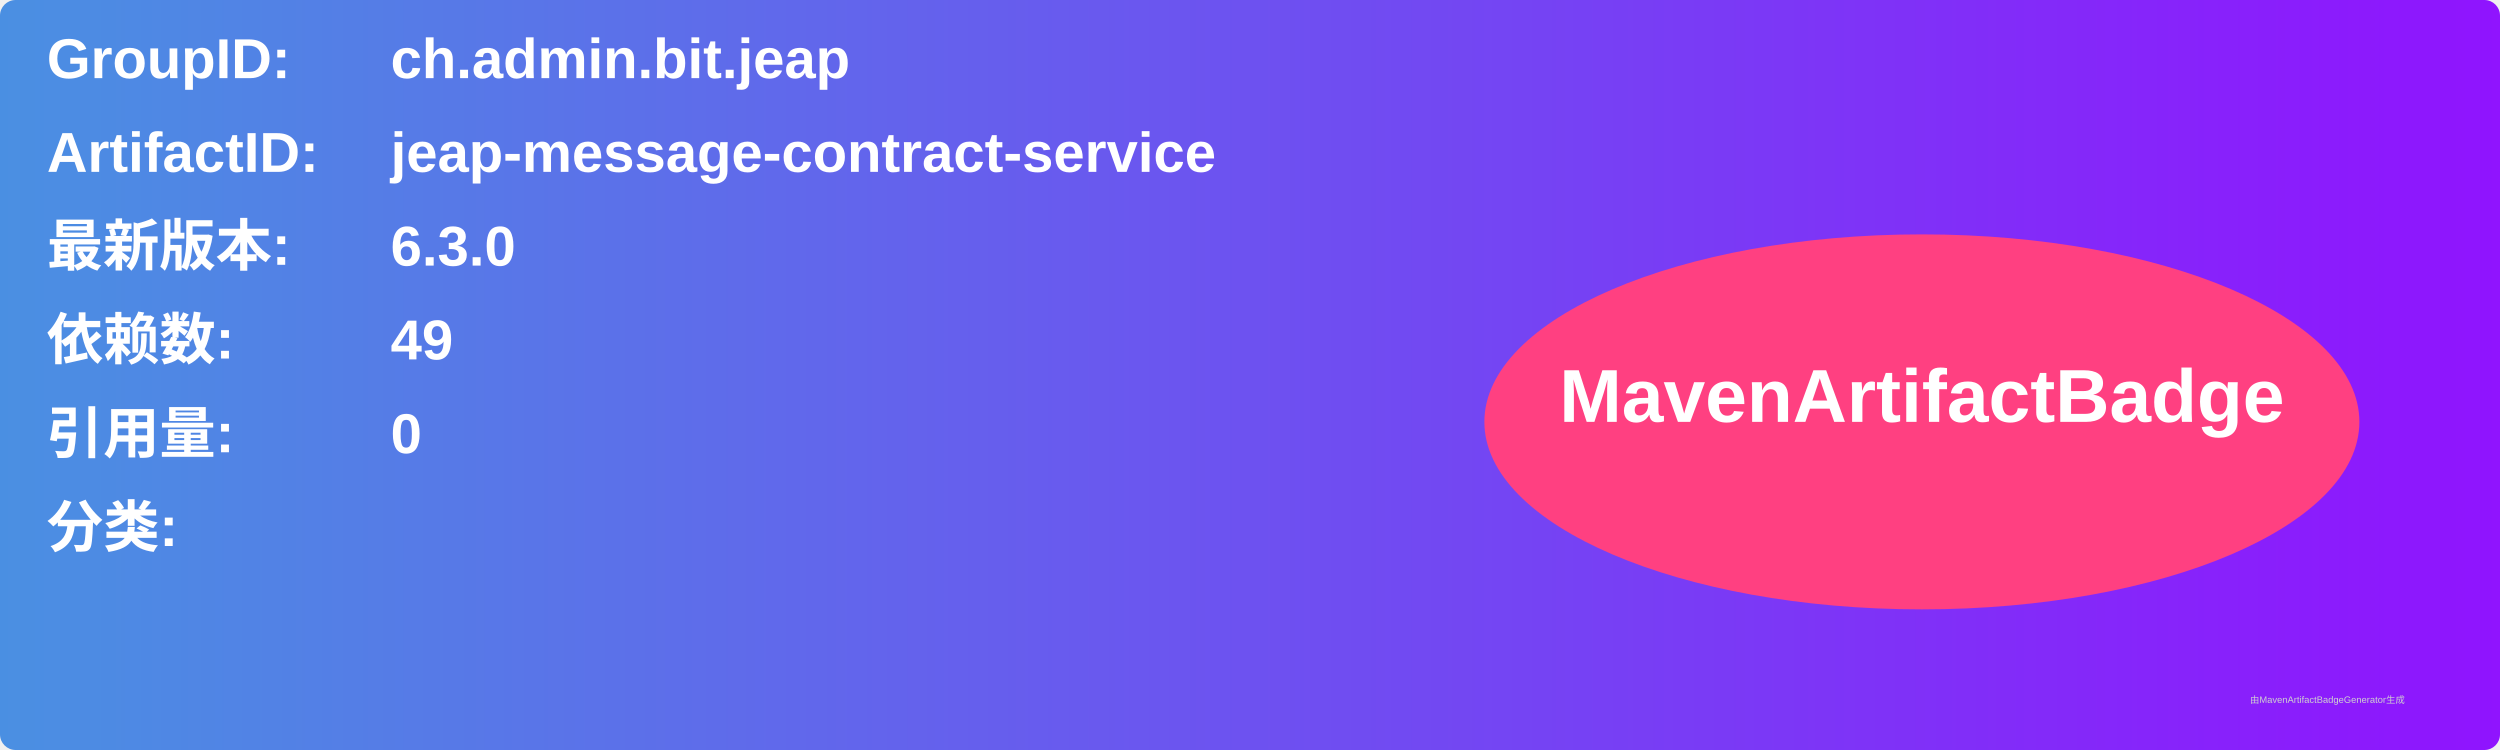
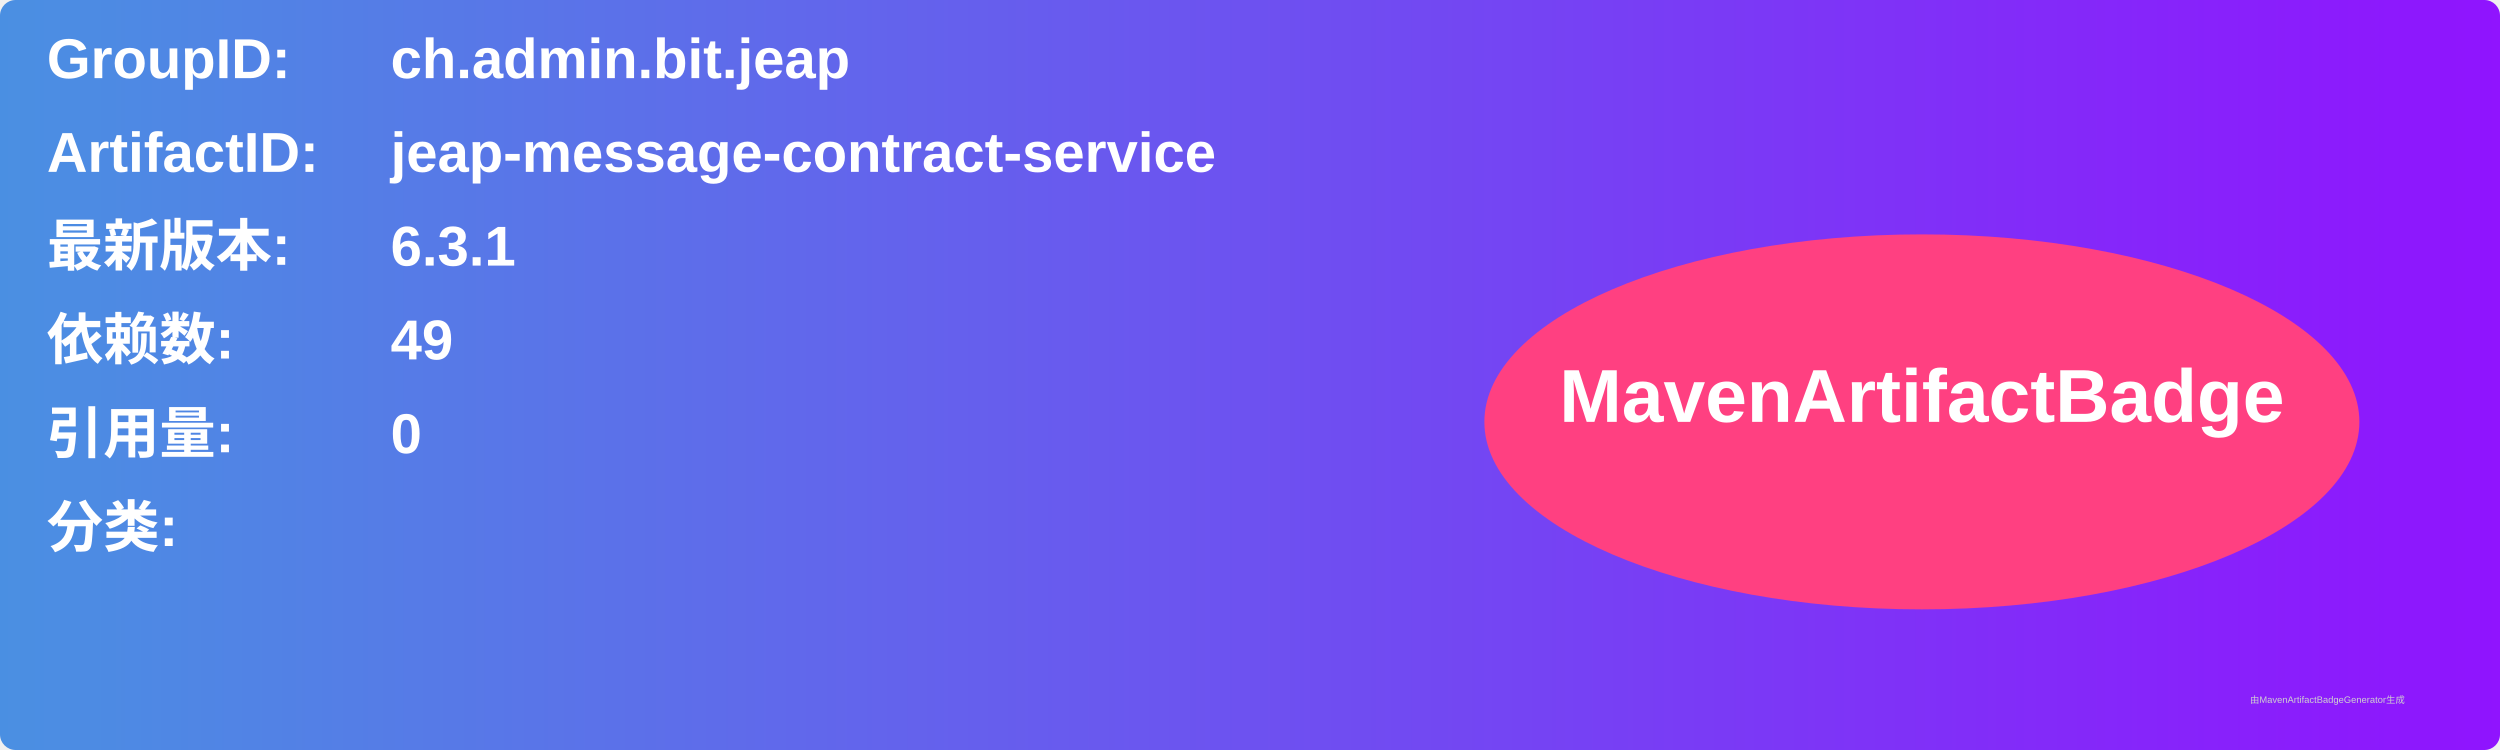
<svg xmlns="http://www.w3.org/2000/svg" width="800" height="240" viewBox="0 0 800 240">
  <linearGradient id="grad" x1="0%" y1="0%" x2="100%" y2="0%">
    <stop offset="0%" stop-color="#4a90e2" />
    <stop offset="100%" stop-color="#9013fe" />
  </linearGradient>
  <rect width="100%" height="100%" rx="5" ry="5" fill="url(#grad)" />
  <g transform="translate(15, 15)">
    <text x="0" y="10" font-family="Arial" font-size="18" fill="white" font-weight="bold" width="260">GroupID:</text>
    <text x="110" y="10" font-family="Arial" font-size="18" fill="white" font-weight="bold" width="460">ch.admin.bit.jeap</text>
    <text x="0" y="40" font-family="Arial" font-size="18" fill="white" font-weight="bold" width="260">ArtifactID:</text>
    <text x="110" y="40" font-family="Arial" font-size="18" fill="white" font-weight="bold" width="460">jeap-message-contract-service</text>
    <text x="0" y="70" font-family="Arial" font-size="18" fill="white" font-weight="bold">最新版本:</text>
    <text x="110" y="70" font-family="Arial" font-size="18" fill="white" font-weight="bold">
-       <tspan font-weight="bold">6.3.0</tspan>
+       <tspan font-weight="bold">6.3.1</tspan>
    </text>
    <text x="0" y="100" font-family="Arial" font-size="18" fill="white" font-weight="bold">依赖数: </text>
    <text x="110" y="100" font-family="Arial" font-size="18" fill="white">
      <tspan font-weight="bold">49</tspan>
    </text>
    <text x="0" y="130" font-family="Arial" font-size="18" fill="white" font-weight="bold">引用量: </text>
    <text x="110" y="130" font-family="Arial" font-size="18" fill="white">
      <tspan font-weight="bold">0</tspan>
    </text>
    <text x="0" y="160" font-family="Arial" font-size="18" fill="white" font-weight="bold">分类:</text>
    <text x="10" y="190" font-family="Arial" font-size="10" fill="white">
      <tspan font-weight="bold" />
    </text>
    <ellipse cx="600" cy="120" rx="140" ry="60" fill="#ff4081" />
    <text x="600" y="120" text-anchor="middle" font-family="Arial" font-size="24" fill="white" font-weight="bold">MavenArtifactBadge</text>
  </g>
  <text x="720" y="225" font-family="Arial" font-size="3" fill="#d0d0d0">由MavenArtifactBadgeGenerator生成</text>
</svg>
